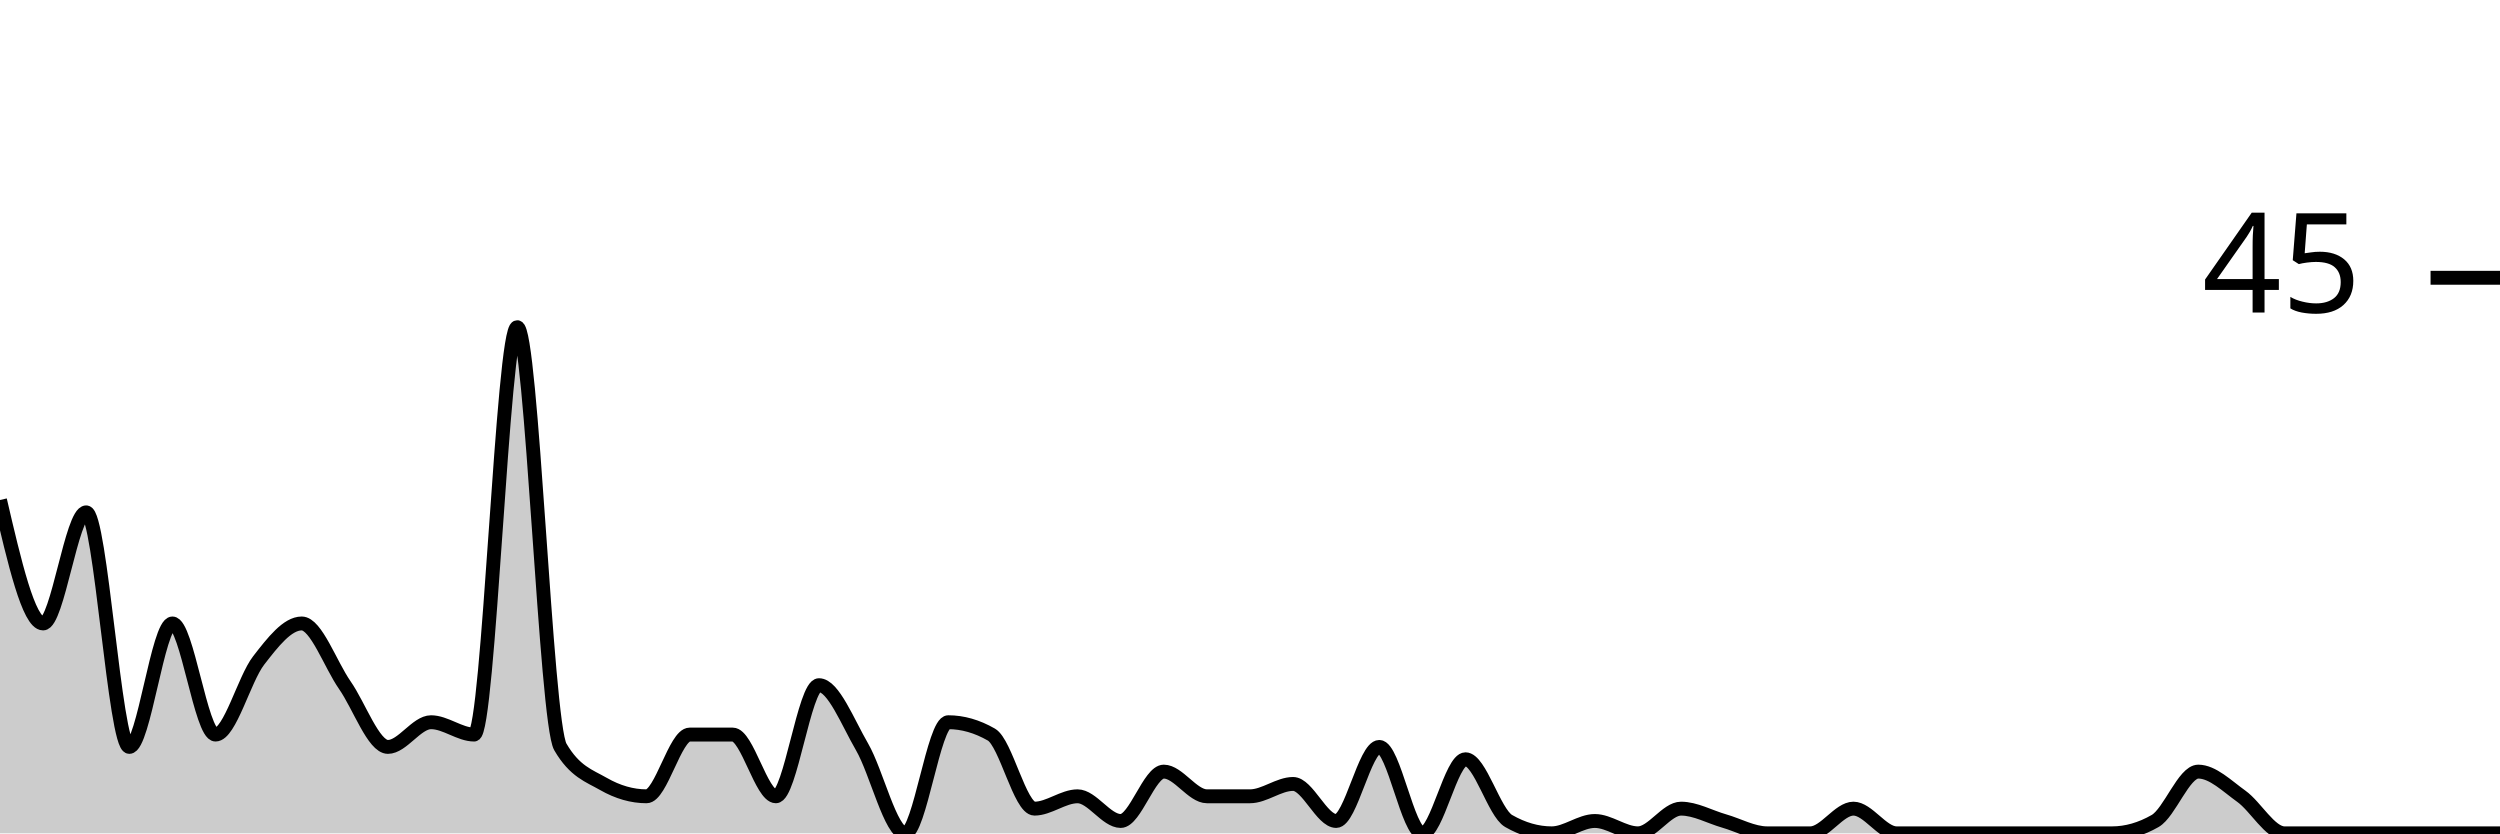
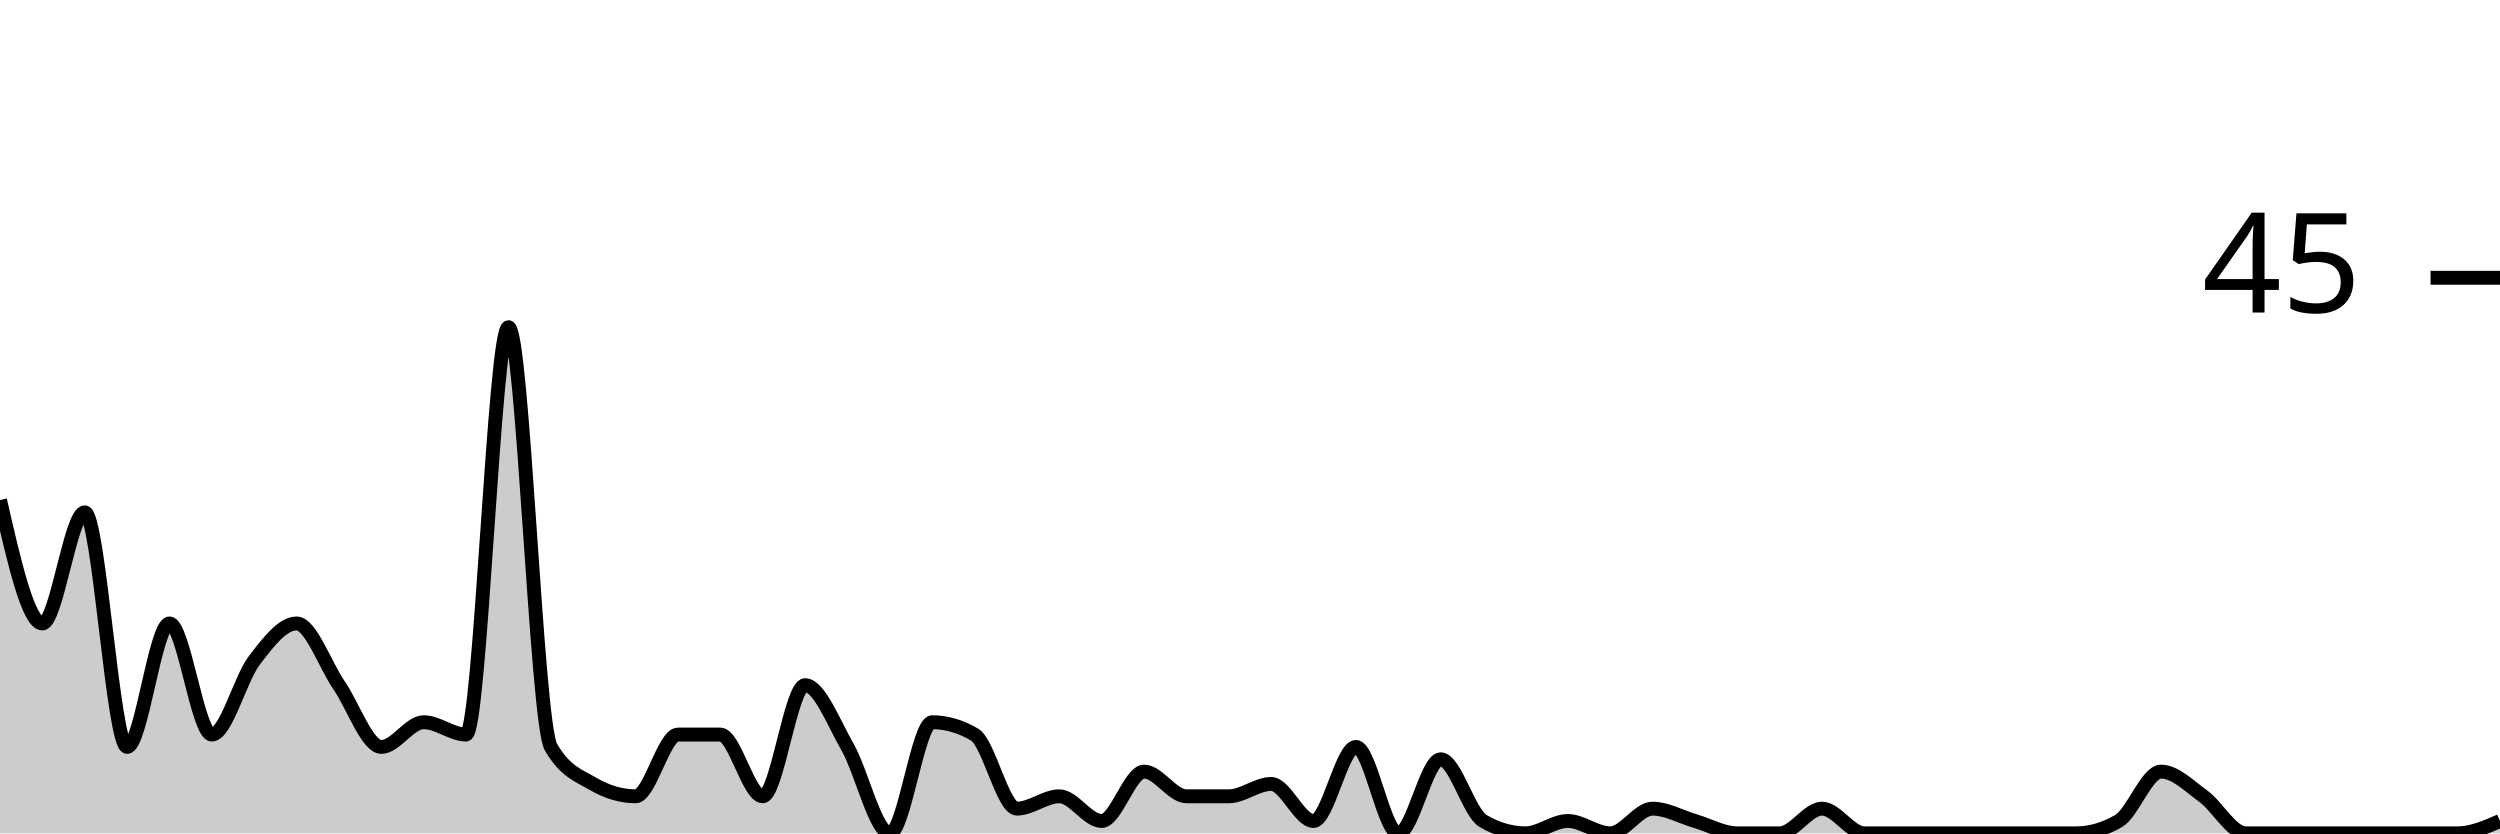
<svg xmlns="http://www.w3.org/2000/svg" viewBox="0 0 180 60">
  <g transform="translate(0,20)">
-     <path class="area" fill="rgba(0, 0, 0, 0.2)" d="M0,16C1.034,20.444,2.069,24.889,3.103,24.889C4.138,24.889,5.172,16.889,6.207,16.889C7.241,16.889,8.276,33.778,9.31,33.778C10.345,33.778,11.379,24.889,12.414,24.889C13.448,24.889,14.483,32.889,15.517,32.889C16.552,32.889,17.586,28.889,18.621,27.556C19.655,26.222,20.69,24.889,21.724,24.889C22.759,24.889,23.793,27.852,24.828,29.333C25.862,30.815,26.897,33.778,27.931,33.778C28.966,33.778,30,32,31.034,32C32.069,32,33.103,32.889,34.138,32.889C35.172,32.889,36.207,3.556,37.241,3.556C38.276,3.556,39.31,32,40.345,33.778C41.379,35.556,42.414,35.852,43.448,36.444C44.483,37.037,45.517,37.333,46.552,37.333C47.586,37.333,48.621,32.889,49.655,32.889C50.69,32.889,51.724,32.889,52.759,32.889C53.793,32.889,54.828,37.333,55.862,37.333C56.897,37.333,57.931,29.333,58.966,29.333C60,29.333,61.034,32,62.069,33.778C63.103,35.556,64.138,40,65.172,40C66.207,40,67.241,32,68.276,32C69.31,32,70.345,32.296,71.379,32.889C72.414,33.481,73.448,38.222,74.483,38.222C75.517,38.222,76.552,37.333,77.586,37.333C78.621,37.333,79.655,39.111,80.69,39.111C81.724,39.111,82.759,35.556,83.793,35.556C84.828,35.556,85.862,37.333,86.897,37.333C87.931,37.333,88.966,37.333,90,37.333C91.034,37.333,92.069,36.444,93.103,36.444C94.138,36.444,95.172,39.111,96.207,39.111C97.241,39.111,98.276,33.778,99.31,33.778C100.345,33.778,101.379,40,102.414,40C103.448,40,104.483,34.667,105.517,34.667C106.552,34.667,107.586,38.519,108.621,39.111C109.655,39.704,110.69,40,111.724,40C112.759,40,113.793,39.111,114.828,39.111C115.862,39.111,116.897,40,117.931,40C118.966,40,120,38.222,121.034,38.222C122.069,38.222,123.103,38.815,124.138,39.111C125.172,39.407,126.207,40,127.241,40C128.276,40,129.31,40,130.345,40C131.379,40,132.414,38.222,133.448,38.222C134.483,38.222,135.517,40,136.552,40C137.586,40,138.621,40,139.655,40C140.69,40,141.724,40,142.759,40C143.793,40,144.828,40,145.862,40C146.897,40,147.931,40,148.966,40C150,40,151.034,40,152.069,40C153.103,40,154.138,39.704,155.172,39.111C156.207,38.519,157.241,35.556,158.276,35.556C159.31,35.556,160.345,36.593,161.379,37.333C162.414,38.074,163.448,40,164.483,40C165.517,40,166.552,40,167.586,40C168.621,40,169.655,40,170.69,40C171.724,40,172.759,40,173.793,40C174.828,40,175.862,40,176.897,40C177.931,40,178.966,40,180,40L180,40C178.966,40,177.931,40,176.897,40C175.862,40,174.828,40,173.793,40C172.759,40,171.724,40,170.69,40C169.655,40,168.621,40,167.586,40C166.552,40,165.517,40,164.483,40C163.448,40,162.414,40,161.379,40C160.345,40,159.31,40,158.276,40C157.241,40,156.207,40,155.172,40C154.138,40,153.103,40,152.069,40C151.034,40,150,40,148.966,40C147.931,40,146.897,40,145.862,40C144.828,40,143.793,40,142.759,40C141.724,40,140.69,40,139.655,40C138.621,40,137.586,40,136.552,40C135.517,40,134.483,40,133.448,40C132.414,40,131.379,40,130.345,40C129.31,40,128.276,40,127.241,40C126.207,40,125.172,40,124.138,40C123.103,40,122.069,40,121.034,40C120,40,118.966,40,117.931,40C116.897,40,115.862,40,114.828,40C113.793,40,112.759,40,111.724,40C110.69,40,109.655,40,108.621,40C107.586,40,106.552,40,105.517,40C104.483,40,103.448,40,102.414,40C101.379,40,100.345,40,99.31,40C98.276,40,97.241,40,96.207,40C95.172,40,94.138,40,93.103,40C92.069,40,91.034,40,90,40C88.966,40,87.931,40,86.897,40C85.862,40,84.828,40,83.793,40C82.759,40,81.724,40,80.69,40C79.655,40,78.621,40,77.586,40C76.552,40,75.517,40,74.483,40C73.448,40,72.414,40,71.379,40C70.345,40,69.31,40,68.276,40C67.241,40,66.207,40,65.172,40C64.138,40,63.103,40,62.069,40C61.034,40,60,40,58.966,40C57.931,40,56.897,40,55.862,40C54.828,40,53.793,40,52.759,40C51.724,40,50.69,40,49.655,40C48.621,40,47.586,40,46.552,40C45.517,40,44.483,40,43.448,40C42.414,40,41.379,40,40.345,40C39.31,40,38.276,40,37.241,40C36.207,40,35.172,40,34.138,40C33.103,40,32.069,40,31.034,40C30,40,28.966,40,27.931,40C26.897,40,25.862,40,24.828,40C23.793,40,22.759,40,21.724,40C20.69,40,19.655,40,18.621,40C17.586,40,16.552,40,15.517,40C14.483,40,13.448,40,12.414,40C11.379,40,10.345,40,9.31,40C8.276,40,7.241,40,6.207,40C5.172,40,4.138,40,3.103,40C2.069,40,1.034,40,0,40Z" />
-     <path class="line" stroke="black" fill="none" d="M0,16C1.034,20.444,2.069,24.889,3.103,24.889C4.138,24.889,5.172,16.889,6.207,16.889C7.241,16.889,8.276,33.778,9.31,33.778C10.345,33.778,11.379,24.889,12.414,24.889C13.448,24.889,14.483,32.889,15.517,32.889C16.552,32.889,17.586,28.889,18.621,27.556C19.655,26.222,20.69,24.889,21.724,24.889C22.759,24.889,23.793,27.852,24.828,29.333C25.862,30.815,26.897,33.778,27.931,33.778C28.966,33.778,30,32,31.034,32C32.069,32,33.103,32.889,34.138,32.889C35.172,32.889,36.207,3.556,37.241,3.556C38.276,3.556,39.31,32,40.345,33.778C41.379,35.556,42.414,35.852,43.448,36.444C44.483,37.037,45.517,37.333,46.552,37.333C47.586,37.333,48.621,32.889,49.655,32.889C50.69,32.889,51.724,32.889,52.759,32.889C53.793,32.889,54.828,37.333,55.862,37.333C56.897,37.333,57.931,29.333,58.966,29.333C60,29.333,61.034,32,62.069,33.778C63.103,35.556,64.138,40,65.172,40C66.207,40,67.241,32,68.276,32C69.31,32,70.345,32.296,71.379,32.889C72.414,33.481,73.448,38.222,74.483,38.222C75.517,38.222,76.552,37.333,77.586,37.333C78.621,37.333,79.655,39.111,80.69,39.111C81.724,39.111,82.759,35.556,83.793,35.556C84.828,35.556,85.862,37.333,86.897,37.333C87.931,37.333,88.966,37.333,90,37.333C91.034,37.333,92.069,36.444,93.103,36.444C94.138,36.444,95.172,39.111,96.207,39.111C97.241,39.111,98.276,33.778,99.31,33.778C100.345,33.778,101.379,40,102.414,40C103.448,40,104.483,34.667,105.517,34.667C106.552,34.667,107.586,38.519,108.621,39.111C109.655,39.704,110.69,40,111.724,40C112.759,40,113.793,39.111,114.828,39.111C115.862,39.111,116.897,40,117.931,40C118.966,40,120,38.222,121.034,38.222C122.069,38.222,123.103,38.815,124.138,39.111C125.172,39.407,126.207,40,127.241,40C128.276,40,129.31,40,130.345,40C131.379,40,132.414,38.222,133.448,38.222C134.483,38.222,135.517,40,136.552,40C137.586,40,138.621,40,139.655,40C140.69,40,141.724,40,142.759,40C143.793,40,144.828,40,145.862,40C146.897,40,147.931,40,148.966,40C150,40,151.034,40,152.069,40C153.103,40,154.138,39.704,155.172,39.111C156.207,38.519,157.241,35.556,158.276,35.556C159.31,35.556,160.345,36.593,161.379,37.333C162.414,38.074,163.448,40,164.483,40C165.517,40,166.552,40,167.586,40C168.621,40,169.655,40,170.69,40C171.724,40,172.759,40,173.793,40C174.828,40,175.862,40,176.897,40C177.931,40,178.966,40,180,40" />
+     <path class="area" fill="rgba(0, 0, 0, 0.2)" d="M0,16C1.017,20.444,2.034,24.889,3.051,24.889C4.068,24.889,5.085,16.889,6.102,16.889C7.119,16.889,8.136,33.778,9.153,33.778C10.169,33.778,11.186,24.889,12.203,24.889C13.22,24.889,14.237,32.889,15.254,32.889C16.271,32.889,17.288,28.889,18.305,27.556C19.322,26.222,20.339,24.889,21.356,24.889C22.373,24.889,23.39,27.852,24.407,29.333C25.424,30.815,26.441,33.778,27.458,33.778C28.475,33.778,29.492,32,30.508,32C31.525,32,32.542,32.889,33.559,32.889C34.576,32.889,35.593,3.556,36.61,3.556C37.627,3.556,38.644,32,39.661,33.778C40.678,35.556,41.695,35.852,42.712,36.444C43.729,37.037,44.746,37.333,45.763,37.333C46.78,37.333,47.797,32.889,48.814,32.889C49.831,32.889,50.847,32.889,51.864,32.889C52.881,32.889,53.898,37.333,54.915,37.333C55.932,37.333,56.949,29.333,57.966,29.333C58.983,29.333,60,32,61.017,33.778C62.034,35.556,63.051,40,64.068,40C65.085,40,66.102,32,67.119,32C68.136,32,69.153,32.296,70.169,32.889C71.186,33.481,72.203,38.222,73.22,38.222C74.237,38.222,75.254,37.333,76.271,37.333C77.288,37.333,78.305,39.111,79.322,39.111C80.339,39.111,81.356,35.556,82.373,35.556C83.39,35.556,84.407,37.333,85.424,37.333C86.441,37.333,87.458,37.333,88.475,37.333C89.492,37.333,90.508,36.444,91.525,36.444C92.542,36.444,93.559,39.111,94.576,39.111C95.593,39.111,96.61,33.778,97.627,33.778C98.644,33.778,99.661,40,100.678,40C101.695,40,102.712,34.667,103.729,34.667C104.746,34.667,105.763,38.519,106.78,39.111C107.797,39.704,108.814,40,109.831,40C110.847,40,111.864,39.111,112.881,39.111C113.898,39.111,114.915,40,115.932,40C116.949,40,117.966,38.222,118.983,38.222C120,38.222,121.017,38.815,122.034,39.111C123.051,39.407,124.068,40,125.085,40C126.102,40,127.119,40,128.136,40C129.153,40,130.169,38.222,131.186,38.222C132.203,38.222,133.22,40,134.237,40C135.254,40,136.271,40,137.288,40C138.305,40,139.322,40,140.339,40C141.356,40,142.373,40,143.39,40C144.407,40,145.424,40,146.441,40C147.458,40,148.475,40,149.492,40C150.508,40,151.525,39.704,152.542,39.111C153.559,38.519,154.576,35.556,155.593,35.556C156.61,35.556,157.627,36.593,158.644,37.333C159.661,38.074,160.678,40,161.695,40C162.712,40,163.729,40,164.746,40C165.763,40,166.78,40,167.797,40C168.814,40,169.831,40,170.847,40C171.864,40,172.881,40,173.898,40C174.915,40,175.932,40,176.949,40C177.966,40,178.983,39.556,180,39.111L180,40C178.983,40,177.966,40,176.949,40C175.932,40,174.915,40,173.898,40C172.881,40,171.864,40,170.847,40C169.831,40,168.814,40,167.797,40C166.78,40,165.763,40,164.746,40C163.729,40,162.712,40,161.695,40C160.678,40,159.661,40,158.644,40C157.627,40,156.61,40,155.593,40C154.576,40,153.559,40,152.542,40C151.525,40,150.508,40,149.492,40C148.475,40,147.458,40,146.441,40C145.424,40,144.407,40,143.39,40C142.373,40,141.356,40,140.339,40C139.322,40,138.305,40,137.288,40C136.271,40,135.254,40,134.237,40C133.22,40,132.203,40,131.186,40C130.169,40,129.153,40,128.136,40C127.119,40,126.102,40,125.085,40C124.068,40,123.051,40,122.034,40C121.017,40,120,40,118.983,40C117.966,40,116.949,40,115.932,40C114.915,40,113.898,40,112.881,40C111.864,40,110.847,40,109.831,40C108.814,40,107.797,40,106.78,40C105.763,40,104.746,40,103.729,40C102.712,40,101.695,40,100.678,40C99.661,40,98.644,40,97.627,40C96.61,40,95.593,40,94.576,40C93.559,40,92.542,40,91.525,40C90.508,40,89.492,40,88.475,40C87.458,40,86.441,40,85.424,40C84.407,40,83.39,40,82.373,40C81.356,40,80.339,40,79.322,40C78.305,40,77.288,40,76.271,40C75.254,40,74.237,40,73.22,40C72.203,40,71.186,40,70.169,40C69.153,40,68.136,40,67.119,40C66.102,40,65.085,40,64.068,40C63.051,40,62.034,40,61.017,40C60,40,58.983,40,57.966,40C56.949,40,55.932,40,54.915,40C53.898,40,52.881,40,51.864,40C50.847,40,49.831,40,48.814,40C47.797,40,46.78,40,45.763,40C44.746,40,43.729,40,42.712,40C41.695,40,40.678,40,39.661,40C38.644,40,37.627,40,36.61,40C35.593,40,34.576,40,33.559,40C32.542,40,31.525,40,30.508,40C29.492,40,28.475,40,27.458,40C26.441,40,25.424,40,24.407,40C23.39,40,22.373,40,21.356,40C20.339,40,19.322,40,18.305,40C17.288,40,16.271,40,15.254,40C14.237,40,13.22,40,12.203,40C11.186,40,10.169,40,9.153,40C8.136,40,7.119,40,6.102,40C5.085,40,4.068,40,3.051,40C2.034,40,1.017,40,0,40Z" />
+     <path class="line" stroke="black" fill="none" d="M0,16C1.017,20.444,2.034,24.889,3.051,24.889C4.068,24.889,5.085,16.889,6.102,16.889C7.119,16.889,8.136,33.778,9.153,33.778C10.169,33.778,11.186,24.889,12.203,24.889C13.22,24.889,14.237,32.889,15.254,32.889C16.271,32.889,17.288,28.889,18.305,27.556C19.322,26.222,20.339,24.889,21.356,24.889C22.373,24.889,23.39,27.852,24.407,29.333C25.424,30.815,26.441,33.778,27.458,33.778C28.475,33.778,29.492,32,30.508,32C31.525,32,32.542,32.889,33.559,32.889C34.576,32.889,35.593,3.556,36.61,3.556C37.627,3.556,38.644,32,39.661,33.778C40.678,35.556,41.695,35.852,42.712,36.444C43.729,37.037,44.746,37.333,45.763,37.333C46.78,37.333,47.797,32.889,48.814,32.889C49.831,32.889,50.847,32.889,51.864,32.889C52.881,32.889,53.898,37.333,54.915,37.333C55.932,37.333,56.949,29.333,57.966,29.333C58.983,29.333,60,32,61.017,33.778C62.034,35.556,63.051,40,64.068,40C65.085,40,66.102,32,67.119,32C68.136,32,69.153,32.296,70.169,32.889C71.186,33.481,72.203,38.222,73.22,38.222C74.237,38.222,75.254,37.333,76.271,37.333C77.288,37.333,78.305,39.111,79.322,39.111C80.339,39.111,81.356,35.556,82.373,35.556C83.39,35.556,84.407,37.333,85.424,37.333C86.441,37.333,87.458,37.333,88.475,37.333C89.492,37.333,90.508,36.444,91.525,36.444C92.542,36.444,93.559,39.111,94.576,39.111C95.593,39.111,96.61,33.778,97.627,33.778C98.644,33.778,99.661,40,100.678,40C101.695,40,102.712,34.667,103.729,34.667C104.746,34.667,105.763,38.519,106.78,39.111C107.797,39.704,108.814,40,109.831,40C110.847,40,111.864,39.111,112.881,39.111C113.898,39.111,114.915,40,115.932,40C116.949,40,117.966,38.222,118.983,38.222C120,38.222,121.017,38.815,122.034,39.111C123.051,39.407,124.068,40,125.085,40C126.102,40,127.119,40,128.136,40C129.153,40,130.169,38.222,131.186,38.222C132.203,38.222,133.22,40,134.237,40C135.254,40,136.271,40,137.288,40C138.305,40,139.322,40,140.339,40C141.356,40,142.373,40,143.39,40C144.407,40,145.424,40,146.441,40C147.458,40,148.475,40,149.492,40C150.508,40,151.525,39.704,152.542,39.111C153.559,38.519,154.576,35.556,155.593,35.556C156.61,35.556,157.627,36.593,158.644,37.333C159.661,38.074,160.678,40,161.695,40C162.712,40,163.729,40,164.746,40C165.763,40,166.78,40,167.797,40C168.814,40,169.831,40,170.847,40C171.864,40,172.881,40,173.898,40C174.915,40,175.932,40,176.949,40C177.966,40,178.983,39.556,180,39.111" />
    <path class="axis-ceiling" stroke-width="1" stroke="black" fill="none" d="M175,0L180,0" />
    <text class="axis-ceiling-label" font-family="sans-serif" text-anchor="end" font-size="10px" x="170" y="2.5">45</text>
  </g>
</svg>
